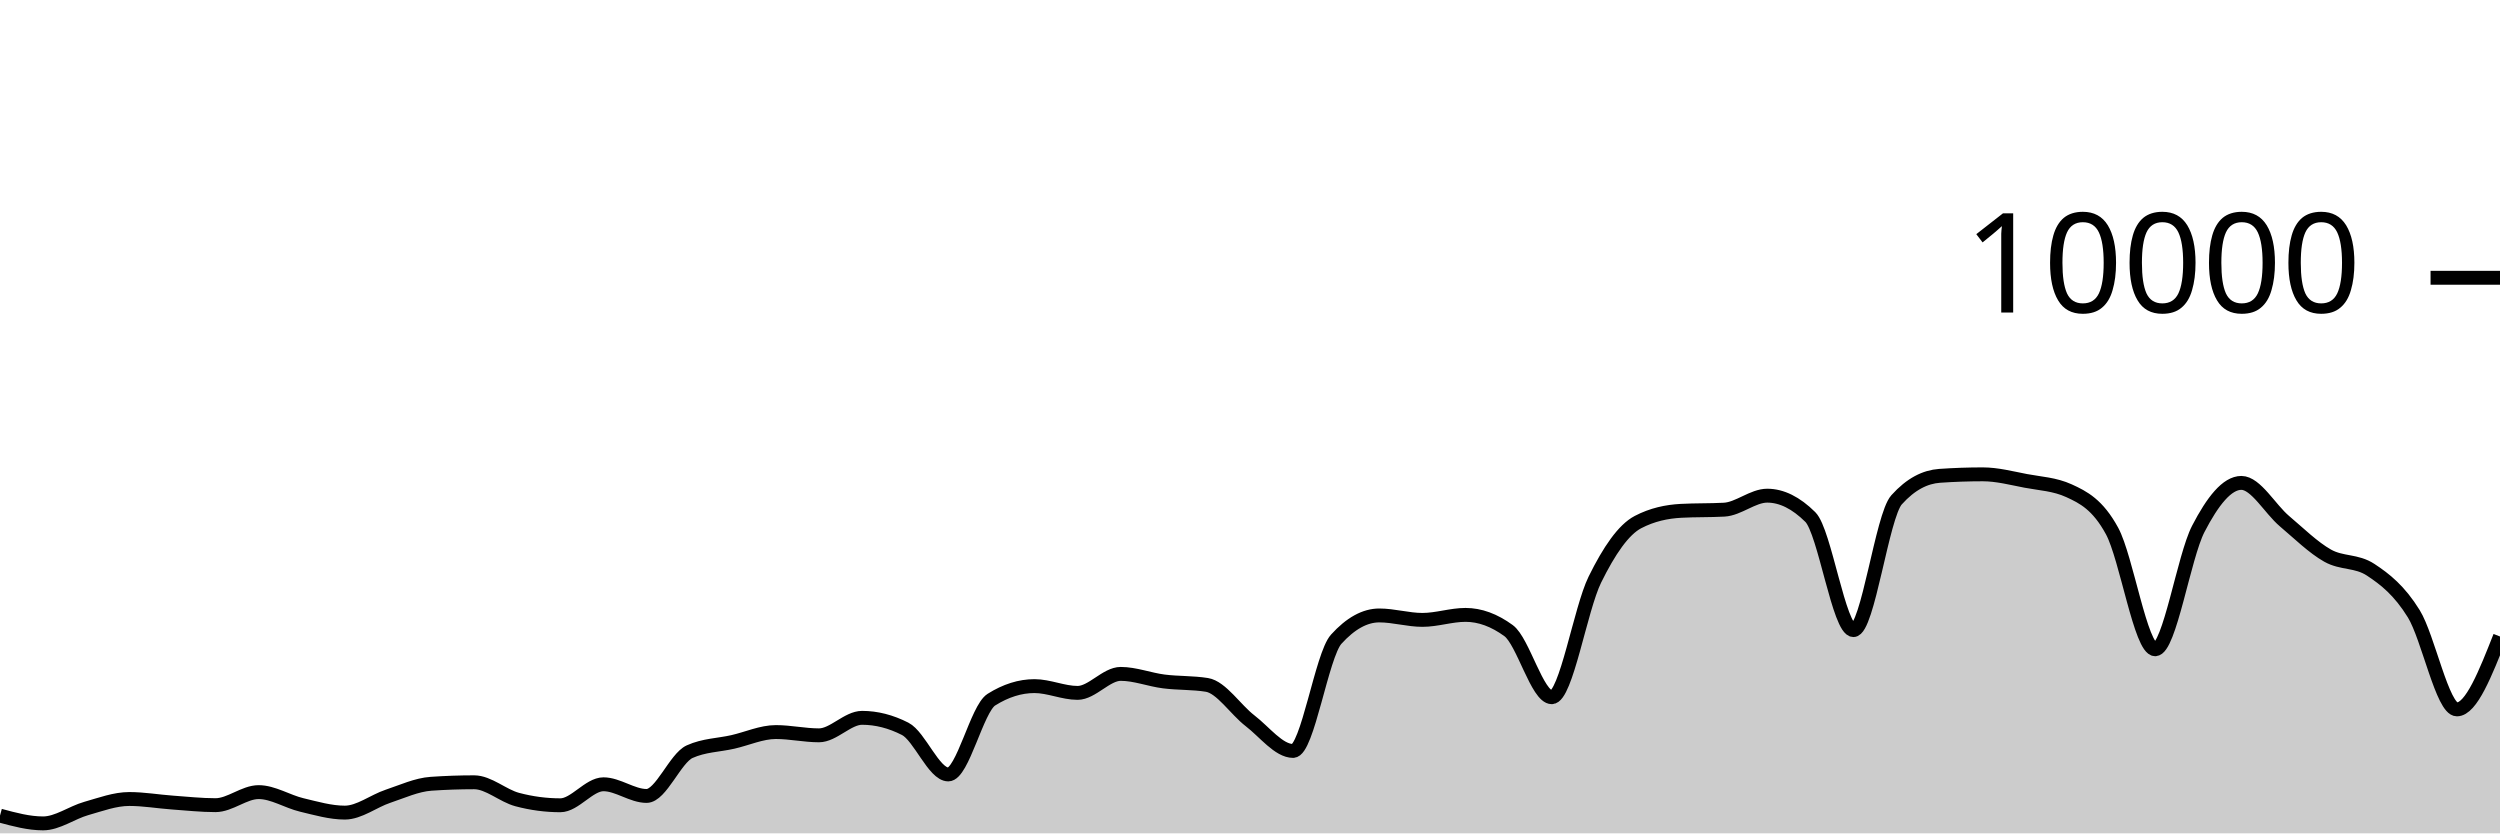
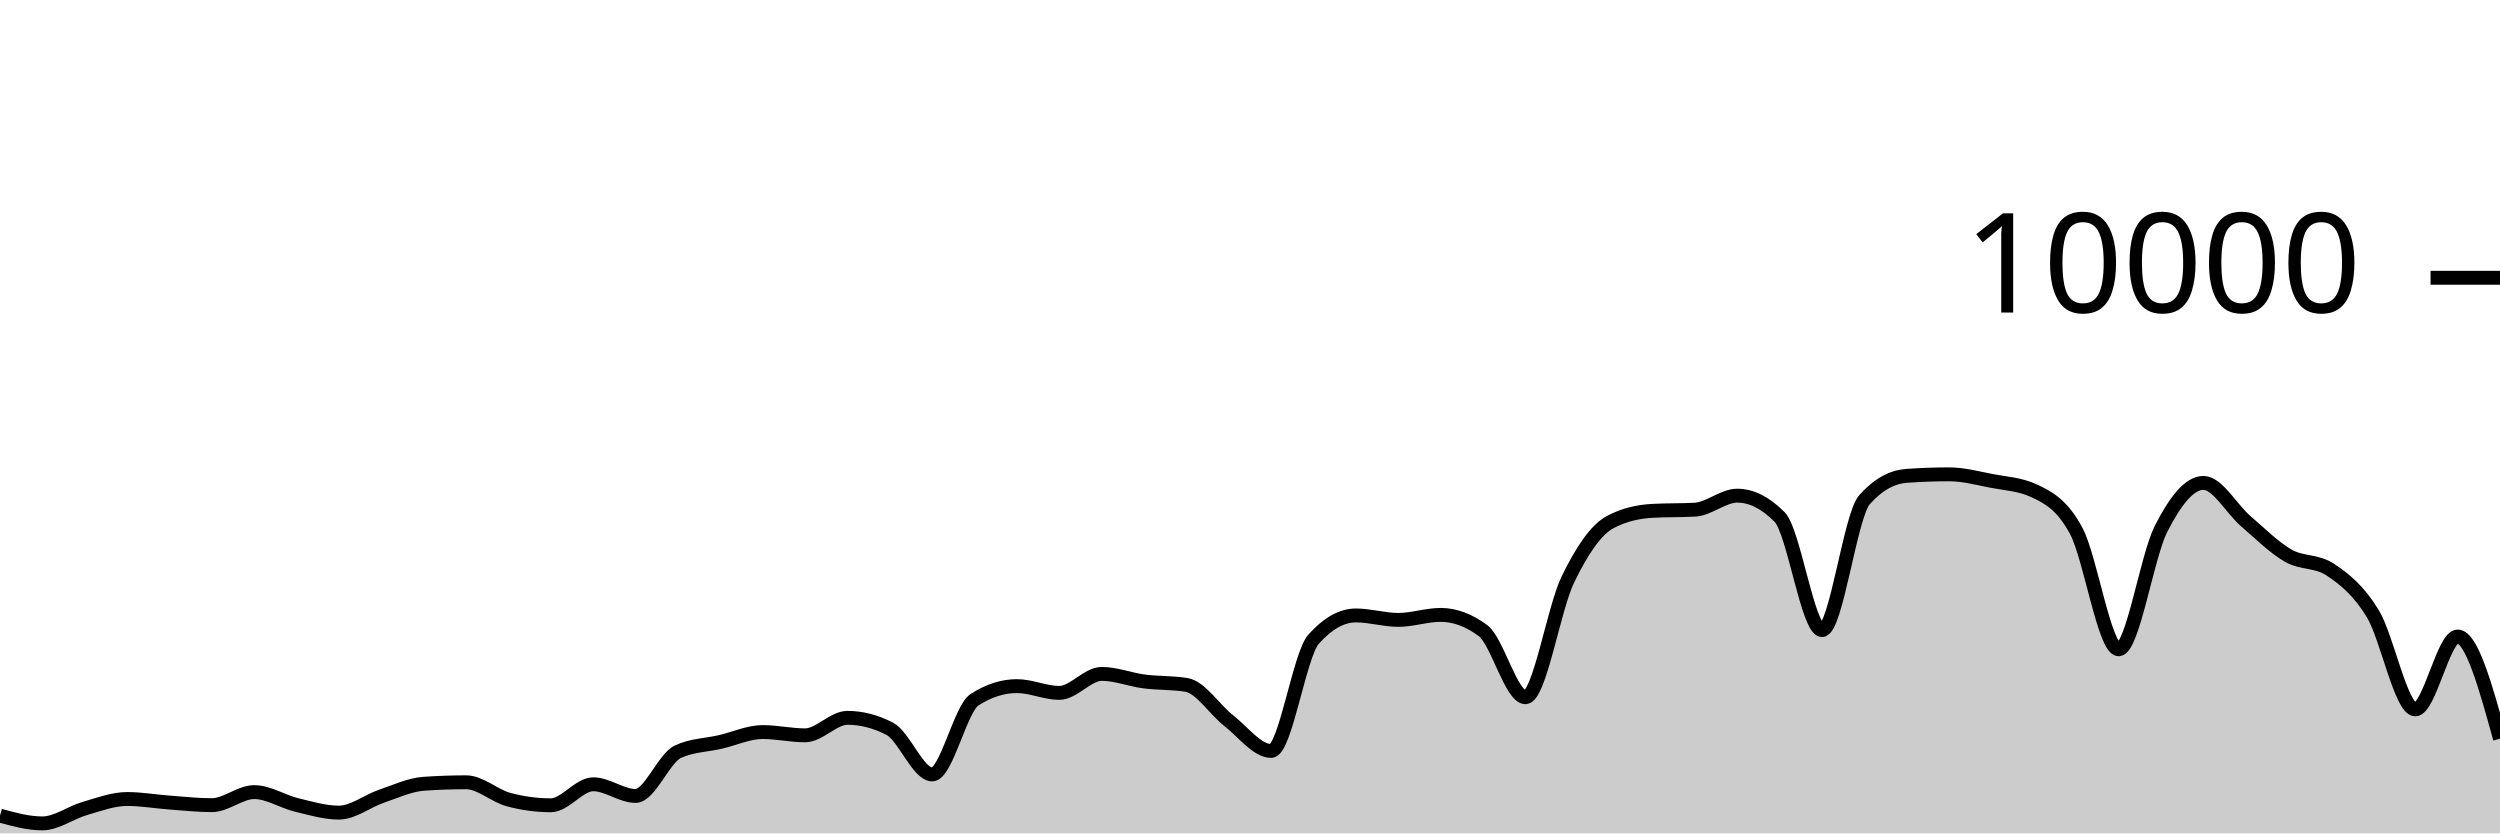
<svg xmlns="http://www.w3.org/2000/svg" viewBox="0 0 180 60">
  <g transform="translate(0,20)">
-     <path class="area" fill="rgba(0, 0, 0, 0.2)" d="M0,38.724C1.034,39.004,2.069,39.284,3.103,39.284C4.138,39.284,5.172,38.505,6.207,38.212C7.241,37.919,8.276,37.528,9.31,37.528C10.345,37.528,11.379,37.71,12.414,37.784C13.448,37.858,14.483,37.972,15.517,37.972C16.552,37.972,17.586,37.032,18.621,37.032C19.655,37.032,20.69,37.71,21.724,37.956C22.759,38.202,23.793,38.508,24.828,38.508C25.862,38.508,26.897,37.678,27.931,37.332C28.966,36.986,30,36.504,31.034,36.432C32.069,36.36,33.103,36.324,34.138,36.324C35.172,36.324,36.207,37.293,37.241,37.568C38.276,37.843,39.31,37.98,40.345,37.98C41.379,37.98,42.414,36.468,43.448,36.468C44.483,36.468,45.517,37.308,46.552,37.308C47.586,37.308,48.621,34.587,49.655,34.12C50.69,33.653,51.724,33.655,52.759,33.42C53.793,33.185,54.828,32.708,55.862,32.708C56.897,32.708,57.931,32.944,58.966,32.944C60,32.944,61.034,31.684,62.069,31.684C63.103,31.684,64.138,31.948,65.172,32.476C66.207,33.004,67.241,35.76,68.276,35.76C69.31,35.76,70.345,31.027,71.379,30.376C72.414,29.725,73.448,29.4,74.483,29.4C75.517,29.4,76.552,29.888,77.586,29.888C78.621,29.888,79.655,28.52,80.69,28.52C81.724,28.52,82.759,28.932,83.793,29.064C84.828,29.196,85.862,29.147,86.897,29.312C87.931,29.477,88.966,31.099,90,31.892C91.034,32.685,92.069,34.068,93.103,34.068C94.138,34.068,95.172,27.165,96.207,26.024C97.241,24.883,98.276,24.312,99.31,24.312C100.345,24.312,101.379,24.632,102.414,24.632C103.448,24.632,104.483,24.272,105.517,24.272C106.552,24.272,107.586,24.651,108.621,25.408C109.655,26.165,110.69,30.2,111.724,30.2C112.759,30.2,113.793,23.837,114.828,21.736C115.862,19.635,116.897,18.133,117.931,17.592C118.966,17.051,120,16.836,121.034,16.78C122.069,16.724,123.103,16.752,124.138,16.696C125.172,16.64,126.207,15.688,127.241,15.688C128.276,15.688,129.31,16.201,130.345,17.228C131.379,18.255,132.414,25.368,133.448,25.368C134.483,25.368,135.517,17.14,136.552,15.988C137.586,14.836,138.621,14.332,139.655,14.26C140.69,14.188,141.724,14.152,142.759,14.152C143.793,14.152,144.828,14.427,145.862,14.624C146.897,14.821,147.931,14.86,148.966,15.332C150,15.804,151.034,16.329,152.069,18.232C153.103,20.135,154.138,26.748,155.172,26.748C156.207,26.748,157.241,20.077,158.276,18.08C159.31,16.083,160.345,14.768,161.379,14.768C162.414,14.768,163.448,16.651,164.483,17.524C165.517,18.397,166.552,19.421,167.586,20.004C168.621,20.587,169.655,20.344,170.69,21.024C171.724,21.704,172.759,22.517,173.793,24.192C174.828,25.867,175.862,31.076,176.897,31.076C177.931,31.076,178.966,28.452,180,25.828L180,40C178.966,40,177.931,40,176.897,40C175.862,40,174.828,40,173.793,40C172.759,40,171.724,40,170.69,40C169.655,40,168.621,40,167.586,40C166.552,40,165.517,40,164.483,40C163.448,40,162.414,40,161.379,40C160.345,40,159.31,40,158.276,40C157.241,40,156.207,40,155.172,40C154.138,40,153.103,40,152.069,40C151.034,40,150,40,148.966,40C147.931,40,146.897,40,145.862,40C144.828,40,143.793,40,142.759,40C141.724,40,140.69,40,139.655,40C138.621,40,137.586,40,136.552,40C135.517,40,134.483,40,133.448,40C132.414,40,131.379,40,130.345,40C129.31,40,128.276,40,127.241,40C126.207,40,125.172,40,124.138,40C123.103,40,122.069,40,121.034,40C120,40,118.966,40,117.931,40C116.897,40,115.862,40,114.828,40C113.793,40,112.759,40,111.724,40C110.69,40,109.655,40,108.621,40C107.586,40,106.552,40,105.517,40C104.483,40,103.448,40,102.414,40C101.379,40,100.345,40,99.31,40C98.276,40,97.241,40,96.207,40C95.172,40,94.138,40,93.103,40C92.069,40,91.034,40,90,40C88.966,40,87.931,40,86.897,40C85.862,40,84.828,40,83.793,40C82.759,40,81.724,40,80.69,40C79.655,40,78.621,40,77.586,40C76.552,40,75.517,40,74.483,40C73.448,40,72.414,40,71.379,40C70.345,40,69.31,40,68.276,40C67.241,40,66.207,40,65.172,40C64.138,40,63.103,40,62.069,40C61.034,40,60,40,58.966,40C57.931,40,56.897,40,55.862,40C54.828,40,53.793,40,52.759,40C51.724,40,50.69,40,49.655,40C48.621,40,47.586,40,46.552,40C45.517,40,44.483,40,43.448,40C42.414,40,41.379,40,40.345,40C39.31,40,38.276,40,37.241,40C36.207,40,35.172,40,34.138,40C33.103,40,32.069,40,31.034,40C30,40,28.966,40,27.931,40C26.897,40,25.862,40,24.828,40C23.793,40,22.759,40,21.724,40C20.69,40,19.655,40,18.621,40C17.586,40,16.552,40,15.517,40C14.483,40,13.448,40,12.414,40C11.379,40,10.345,40,9.31,40C8.276,40,7.241,40,6.207,40C5.172,40,4.138,40,3.103,40C2.069,40,1.034,40,0,40Z" />
-     <path class="line" stroke="black" fill="none" d="M0,38.724C1.034,39.004,2.069,39.284,3.103,39.284C4.138,39.284,5.172,38.505,6.207,38.212C7.241,37.919,8.276,37.528,9.31,37.528C10.345,37.528,11.379,37.71,12.414,37.784C13.448,37.858,14.483,37.972,15.517,37.972C16.552,37.972,17.586,37.032,18.621,37.032C19.655,37.032,20.69,37.71,21.724,37.956C22.759,38.202,23.793,38.508,24.828,38.508C25.862,38.508,26.897,37.678,27.931,37.332C28.966,36.986,30,36.504,31.034,36.432C32.069,36.36,33.103,36.324,34.138,36.324C35.172,36.324,36.207,37.293,37.241,37.568C38.276,37.843,39.31,37.98,40.345,37.98C41.379,37.98,42.414,36.468,43.448,36.468C44.483,36.468,45.517,37.308,46.552,37.308C47.586,37.308,48.621,34.587,49.655,34.12C50.69,33.653,51.724,33.655,52.759,33.42C53.793,33.185,54.828,32.708,55.862,32.708C56.897,32.708,57.931,32.944,58.966,32.944C60,32.944,61.034,31.684,62.069,31.684C63.103,31.684,64.138,31.948,65.172,32.476C66.207,33.004,67.241,35.76,68.276,35.76C69.31,35.76,70.345,31.027,71.379,30.376C72.414,29.725,73.448,29.4,74.483,29.4C75.517,29.4,76.552,29.888,77.586,29.888C78.621,29.888,79.655,28.52,80.69,28.52C81.724,28.52,82.759,28.932,83.793,29.064C84.828,29.196,85.862,29.147,86.897,29.312C87.931,29.477,88.966,31.099,90,31.892C91.034,32.685,92.069,34.068,93.103,34.068C94.138,34.068,95.172,27.165,96.207,26.024C97.241,24.883,98.276,24.312,99.31,24.312C100.345,24.312,101.379,24.632,102.414,24.632C103.448,24.632,104.483,24.272,105.517,24.272C106.552,24.272,107.586,24.651,108.621,25.408C109.655,26.165,110.69,30.2,111.724,30.2C112.759,30.2,113.793,23.837,114.828,21.736C115.862,19.635,116.897,18.133,117.931,17.592C118.966,17.051,120,16.836,121.034,16.78C122.069,16.724,123.103,16.752,124.138,16.696C125.172,16.64,126.207,15.688,127.241,15.688C128.276,15.688,129.31,16.201,130.345,17.228C131.379,18.255,132.414,25.368,133.448,25.368C134.483,25.368,135.517,17.14,136.552,15.988C137.586,14.836,138.621,14.332,139.655,14.26C140.69,14.188,141.724,14.152,142.759,14.152C143.793,14.152,144.828,14.427,145.862,14.624C146.897,14.821,147.931,14.86,148.966,15.332C150,15.804,151.034,16.329,152.069,18.232C153.103,20.135,154.138,26.748,155.172,26.748C156.207,26.748,157.241,20.077,158.276,18.08C159.31,16.083,160.345,14.768,161.379,14.768C162.414,14.768,163.448,16.651,164.483,17.524C165.517,18.397,166.552,19.421,167.586,20.004C168.621,20.587,169.655,20.344,170.69,21.024C171.724,21.704,172.759,22.517,173.793,24.192C174.828,25.867,175.862,31.076,176.897,31.076C177.931,31.076,178.966,28.452,180,25.828" />
+     <path class="area" fill="rgba(0, 0, 0, 0.2)" d="M0,38.724C1.017,39.004,2.034,39.284,3.051,39.284C4.068,39.284,5.085,38.505,6.102,38.212C7.119,37.919,8.136,37.528,9.153,37.528C10.169,37.528,11.186,37.71,12.203,37.784C13.22,37.858,14.237,37.972,15.254,37.972C16.271,37.972,17.288,37.032,18.305,37.032C19.322,37.032,20.339,37.71,21.356,37.956C22.373,38.202,23.39,38.508,24.407,38.508C25.424,38.508,26.441,37.678,27.458,37.332C28.475,36.986,29.492,36.504,30.508,36.432C31.525,36.36,32.542,36.324,33.559,36.324C34.576,36.324,35.593,37.293,36.61,37.568C37.627,37.843,38.644,37.98,39.661,37.98C40.678,37.98,41.695,36.468,42.712,36.468C43.729,36.468,44.746,37.308,45.763,37.308C46.78,37.308,47.797,34.587,48.814,34.12C49.831,33.653,50.847,33.655,51.864,33.42C52.881,33.185,53.898,32.708,54.915,32.708C55.932,32.708,56.949,32.944,57.966,32.944C58.983,32.944,60,31.684,61.017,31.684C62.034,31.684,63.051,31.948,64.068,32.476C65.085,33.004,66.102,35.76,67.119,35.76C68.136,35.76,69.153,31.027,70.169,30.376C71.186,29.725,72.203,29.4,73.22,29.4C74.237,29.4,75.254,29.888,76.271,29.888C77.288,29.888,78.305,28.52,79.322,28.52C80.339,28.52,81.356,28.932,82.373,29.064C83.39,29.196,84.407,29.147,85.424,29.312C86.441,29.477,87.458,31.099,88.475,31.892C89.492,32.685,90.508,34.068,91.525,34.068C92.542,34.068,93.559,27.165,94.576,26.024C95.593,24.883,96.61,24.312,97.627,24.312C98.644,24.312,99.661,24.632,100.678,24.632C101.695,24.632,102.712,24.272,103.729,24.272C104.746,24.272,105.763,24.651,106.78,25.408C107.797,26.165,108.814,30.2,109.831,30.2C110.847,30.2,111.864,23.837,112.881,21.736C113.898,19.635,114.915,18.133,115.932,17.592C116.949,17.051,117.966,16.836,118.983,16.78C120,16.724,121.017,16.752,122.034,16.696C123.051,16.64,124.068,15.688,125.085,15.688C126.102,15.688,127.119,16.201,128.136,17.228C129.153,18.255,130.169,25.368,131.186,25.368C132.203,25.368,133.22,17.14,134.237,15.988C135.254,14.836,136.271,14.332,137.288,14.26C138.305,14.188,139.322,14.152,140.339,14.152C141.356,14.152,142.373,14.427,143.39,14.624C144.407,14.821,145.424,14.86,146.441,15.332C147.458,15.804,148.475,16.329,149.492,18.232C150.508,20.135,151.525,26.748,152.542,26.748C153.559,26.748,154.576,20.077,155.593,18.08C156.61,16.083,157.627,14.768,158.644,14.768C159.661,14.768,160.678,16.651,161.695,17.524C162.712,18.397,163.729,19.421,164.746,20.004C165.763,20.587,166.78,20.344,167.797,21.024C168.814,21.704,169.831,22.517,170.847,24.192C171.864,25.867,172.881,31.076,173.898,31.076C174.915,31.076,175.932,25.828,176.949,25.828C177.966,25.828,178.983,29.506,180,33.184L180,40C178.983,40,177.966,40,176.949,40C175.932,40,174.915,40,173.898,40C172.881,40,171.864,40,170.847,40C169.831,40,168.814,40,167.797,40C166.78,40,165.763,40,164.746,40C163.729,40,162.712,40,161.695,40C160.678,40,159.661,40,158.644,40C157.627,40,156.61,40,155.593,40C154.576,40,153.559,40,152.542,40C151.525,40,150.508,40,149.492,40C148.475,40,147.458,40,146.441,40C145.424,40,144.407,40,143.39,40C142.373,40,141.356,40,140.339,40C139.322,40,138.305,40,137.288,40C136.271,40,135.254,40,134.237,40C133.22,40,132.203,40,131.186,40C130.169,40,129.153,40,128.136,40C127.119,40,126.102,40,125.085,40C124.068,40,123.051,40,122.034,40C121.017,40,120,40,118.983,40C117.966,40,116.949,40,115.932,40C114.915,40,113.898,40,112.881,40C111.864,40,110.847,40,109.831,40C108.814,40,107.797,40,106.78,40C105.763,40,104.746,40,103.729,40C102.712,40,101.695,40,100.678,40C99.661,40,98.644,40,97.627,40C96.61,40,95.593,40,94.576,40C93.559,40,92.542,40,91.525,40C90.508,40,89.492,40,88.475,40C87.458,40,86.441,40,85.424,40C84.407,40,83.39,40,82.373,40C81.356,40,80.339,40,79.322,40C78.305,40,77.288,40,76.271,40C75.254,40,74.237,40,73.22,40C72.203,40,71.186,40,70.169,40C69.153,40,68.136,40,67.119,40C66.102,40,65.085,40,64.068,40C63.051,40,62.034,40,61.017,40C60,40,58.983,40,57.966,40C56.949,40,55.932,40,54.915,40C53.898,40,52.881,40,51.864,40C50.847,40,49.831,40,48.814,40C47.797,40,46.78,40,45.763,40C44.746,40,43.729,40,42.712,40C41.695,40,40.678,40,39.661,40C38.644,40,37.627,40,36.61,40C35.593,40,34.576,40,33.559,40C32.542,40,31.525,40,30.508,40C29.492,40,28.475,40,27.458,40C26.441,40,25.424,40,24.407,40C23.39,40,22.373,40,21.356,40C20.339,40,19.322,40,18.305,40C17.288,40,16.271,40,15.254,40C14.237,40,13.22,40,12.203,40C11.186,40,10.169,40,9.153,40C8.136,40,7.119,40,6.102,40C5.085,40,4.068,40,3.051,40C2.034,40,1.017,40,0,40Z" />
+     <path class="line" stroke="black" fill="none" d="M0,38.724C1.017,39.004,2.034,39.284,3.051,39.284C4.068,39.284,5.085,38.505,6.102,38.212C7.119,37.919,8.136,37.528,9.153,37.528C10.169,37.528,11.186,37.71,12.203,37.784C13.22,37.858,14.237,37.972,15.254,37.972C16.271,37.972,17.288,37.032,18.305,37.032C19.322,37.032,20.339,37.71,21.356,37.956C22.373,38.202,23.39,38.508,24.407,38.508C25.424,38.508,26.441,37.678,27.458,37.332C28.475,36.986,29.492,36.504,30.508,36.432C31.525,36.36,32.542,36.324,33.559,36.324C34.576,36.324,35.593,37.293,36.61,37.568C37.627,37.843,38.644,37.98,39.661,37.98C40.678,37.98,41.695,36.468,42.712,36.468C43.729,36.468,44.746,37.308,45.763,37.308C46.78,37.308,47.797,34.587,48.814,34.12C49.831,33.653,50.847,33.655,51.864,33.42C52.881,33.185,53.898,32.708,54.915,32.708C55.932,32.708,56.949,32.944,57.966,32.944C58.983,32.944,60,31.684,61.017,31.684C62.034,31.684,63.051,31.948,64.068,32.476C65.085,33.004,66.102,35.76,67.119,35.76C68.136,35.76,69.153,31.027,70.169,30.376C71.186,29.725,72.203,29.4,73.22,29.4C74.237,29.4,75.254,29.888,76.271,29.888C77.288,29.888,78.305,28.52,79.322,28.52C80.339,28.52,81.356,28.932,82.373,29.064C83.39,29.196,84.407,29.147,85.424,29.312C86.441,29.477,87.458,31.099,88.475,31.892C89.492,32.685,90.508,34.068,91.525,34.068C92.542,34.068,93.559,27.165,94.576,26.024C95.593,24.883,96.61,24.312,97.627,24.312C98.644,24.312,99.661,24.632,100.678,24.632C101.695,24.632,102.712,24.272,103.729,24.272C104.746,24.272,105.763,24.651,106.78,25.408C107.797,26.165,108.814,30.2,109.831,30.2C110.847,30.2,111.864,23.837,112.881,21.736C113.898,19.635,114.915,18.133,115.932,17.592C116.949,17.051,117.966,16.836,118.983,16.78C120,16.724,121.017,16.752,122.034,16.696C123.051,16.64,124.068,15.688,125.085,15.688C126.102,15.688,127.119,16.201,128.136,17.228C129.153,18.255,130.169,25.368,131.186,25.368C132.203,25.368,133.22,17.14,134.237,15.988C135.254,14.836,136.271,14.332,137.288,14.26C138.305,14.188,139.322,14.152,140.339,14.152C141.356,14.152,142.373,14.427,143.39,14.624C144.407,14.821,145.424,14.86,146.441,15.332C147.458,15.804,148.475,16.329,149.492,18.232C150.508,20.135,151.525,26.748,152.542,26.748C153.559,26.748,154.576,20.077,155.593,18.08C156.61,16.083,157.627,14.768,158.644,14.768C159.661,14.768,160.678,16.651,161.695,17.524C162.712,18.397,163.729,19.421,164.746,20.004C165.763,20.587,166.78,20.344,167.797,21.024C168.814,21.704,169.831,22.517,170.847,24.192C171.864,25.867,172.881,31.076,173.898,31.076C174.915,31.076,175.932,25.828,176.949,25.828C177.966,25.828,178.983,29.506,180,33.184" />
    <path class="axis-ceiling" stroke-width="1" stroke="black" fill="none" d="M175,0L180,0" />
    <text class="axis-ceiling-label" font-family="sans-serif" text-anchor="end" font-size="10px" x="170" y="2.5">10000</text>
  </g>
</svg>
